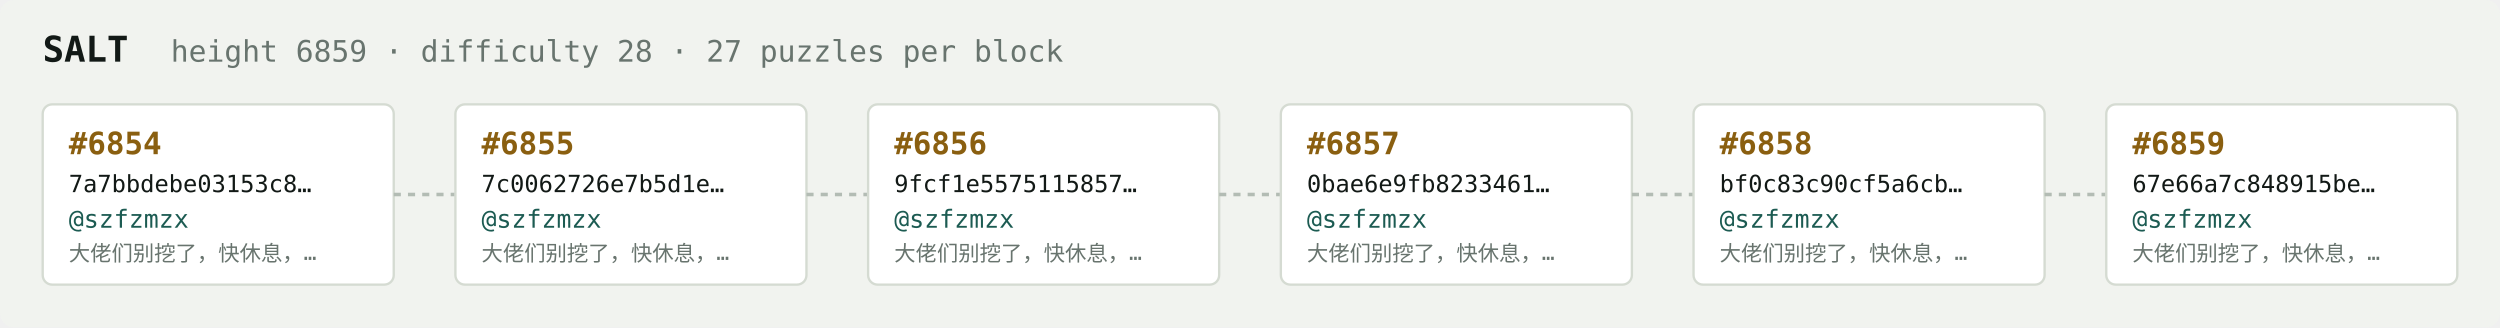
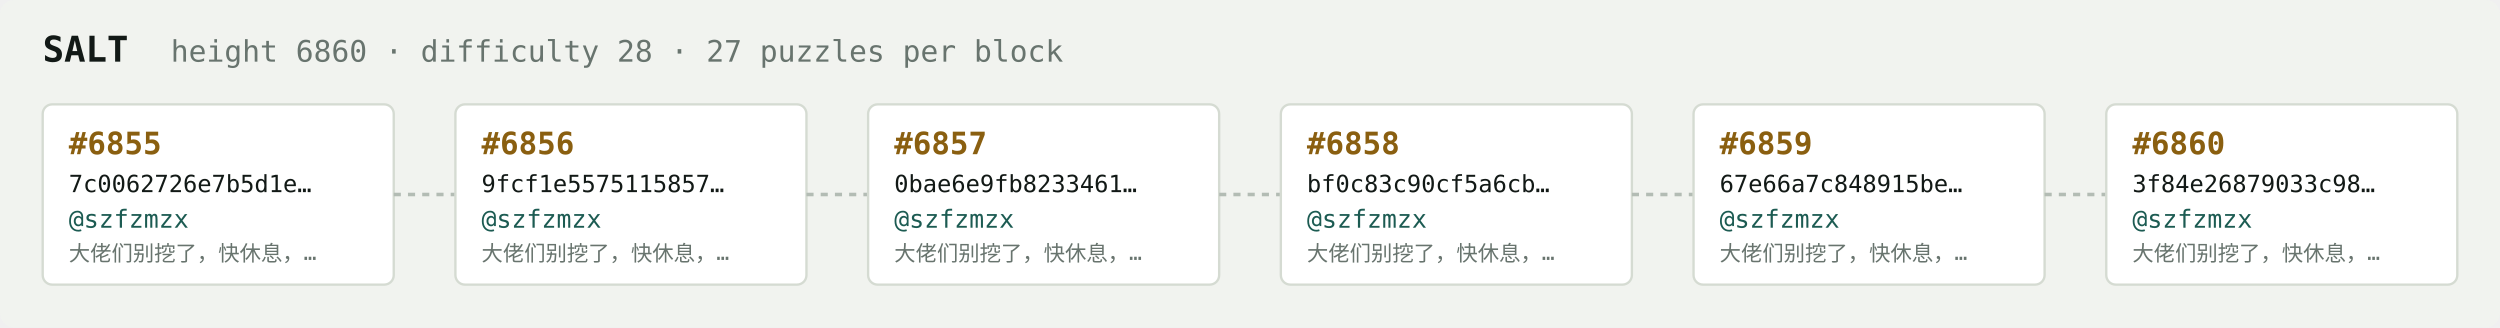
<svg xmlns="http://www.w3.org/2000/svg" width="1054" height="138" viewBox="0 0 1054 138" font-family="ui-monospace,SFMono-Regular,Menlo,monospace">
  <rect fill="#f1f3ef" width="1054" height="138" rx="6" />
  <text x="18" y="26" fill="#121916" font-size="15" font-weight="700">SALT</text>
-   <text x="72" y="26" fill="#68746e" font-size="12.5">height 6859 · difficulty 28 · 27 puzzles per block</text>
+   <text x="72" y="26" fill="#68746e" font-size="12.5">height 6860 · difficulty 28 · 27 puzzles per block</text>
  <rect x="18" y="44" width="148" height="76" rx="4" fill="#ffffff" stroke="#d5dbd2" stroke-width="1" />
-   <text x="29" y="65" fill="#8a5f10" font-size="13" font-weight="700">#6854</text>
-   <text x="29" y="81" fill="#121916" font-size="10">7a7bbdebe03153c8…</text>
+   <text x="29" y="65" fill="#8a5f10" font-size="13" font-weight="700">#6855</text>
+   <text x="29" y="81" fill="#121916" font-size="10">7c0062726e7b5d1e…</text>
  <text x="29" y="96" fill="#1c5b52" font-size="10.5">@szfzmzx</text>
  <text x="29" y="110" fill="#68746e" font-size="9">大佬们别挖了，快休息，…</text>
  <line x1="166" y1="82.0" x2="192" y2="82.0" stroke="#b3bcb4" stroke-width="1.5" stroke-dasharray="3 3" />
  <rect x="192" y="44" width="148" height="76" rx="4" fill="#ffffff" stroke="#d5dbd2" stroke-width="1" />
-   <text x="203" y="65" fill="#8a5f10" font-size="13" font-weight="700">#6855</text>
-   <text x="203" y="81" fill="#121916" font-size="10">7c0062726e7b5d1e…</text>
+   <text x="203" y="65" fill="#8a5f10" font-size="13" font-weight="700">#6856</text>
+   <text x="203" y="81" fill="#121916" font-size="10">9fcf1e5575115857…</text>
  <text x="203" y="96" fill="#1c5b52" font-size="10.5">@szfzmzx</text>
  <text x="203" y="110" fill="#68746e" font-size="9">大佬们别挖了，快休息，…</text>
  <line x1="340" y1="82.0" x2="366" y2="82.0" stroke="#b3bcb4" stroke-width="1.5" stroke-dasharray="3 3" />
  <rect x="366" y="44" width="148" height="76" rx="4" fill="#ffffff" stroke="#d5dbd2" stroke-width="1" />
-   <text x="377" y="65" fill="#8a5f10" font-size="13" font-weight="700">#6856</text>
-   <text x="377" y="81" fill="#121916" font-size="10">9fcf1e5575115857…</text>
+   <text x="377" y="65" fill="#8a5f10" font-size="13" font-weight="700">#6857</text>
+   <text x="377" y="81" fill="#121916" font-size="10">0bae6e9fb8233461…</text>
  <text x="377" y="96" fill="#1c5b52" font-size="10.5">@szfzmzx</text>
  <text x="377" y="110" fill="#68746e" font-size="9">大佬们别挖了，快休息，…</text>
  <line x1="514" y1="82.0" x2="540" y2="82.0" stroke="#b3bcb4" stroke-width="1.5" stroke-dasharray="3 3" />
  <rect x="540" y="44" width="148" height="76" rx="4" fill="#ffffff" stroke="#d5dbd2" stroke-width="1" />
-   <text x="551" y="65" fill="#8a5f10" font-size="13" font-weight="700">#6857</text>
-   <text x="551" y="81" fill="#121916" font-size="10">0bae6e9fb8233461…</text>
+   <text x="551" y="65" fill="#8a5f10" font-size="13" font-weight="700">#6858</text>
+   <text x="551" y="81" fill="#121916" font-size="10">bf0c83c90cf5a6cb…</text>
  <text x="551" y="96" fill="#1c5b52" font-size="10.5">@szfzmzx</text>
  <text x="551" y="110" fill="#68746e" font-size="9">大佬们别挖了，快休息，…</text>
  <line x1="688" y1="82.0" x2="714" y2="82.0" stroke="#b3bcb4" stroke-width="1.5" stroke-dasharray="3 3" />
  <rect x="714" y="44" width="148" height="76" rx="4" fill="#ffffff" stroke="#d5dbd2" stroke-width="1" />
-   <text x="725" y="65" fill="#8a5f10" font-size="13" font-weight="700">#6858</text>
-   <text x="725" y="81" fill="#121916" font-size="10">bf0c83c90cf5a6cb…</text>
+   <text x="725" y="65" fill="#8a5f10" font-size="13" font-weight="700">#6859</text>
+   <text x="725" y="81" fill="#121916" font-size="10">67e66a7c848915be…</text>
  <text x="725" y="96" fill="#1c5b52" font-size="10.5">@szfzmzx</text>
  <text x="725" y="110" fill="#68746e" font-size="9">大佬们别挖了，快休息，…</text>
  <line x1="862" y1="82.0" x2="888" y2="82.0" stroke="#b3bcb4" stroke-width="1.5" stroke-dasharray="3 3" />
  <rect x="888" y="44" width="148" height="76" rx="4" fill="#ffffff" stroke="#d5dbd2" stroke-width="1" />
-   <text x="899" y="65" fill="#8a5f10" font-size="13" font-weight="700">#6859</text>
-   <text x="899" y="81" fill="#121916" font-size="10">67e66a7c848915be…</text>
+   <text x="899" y="65" fill="#8a5f10" font-size="13" font-weight="700">#6860</text>
+   <text x="899" y="81" fill="#121916" font-size="10">3f84e26879033c98…</text>
  <text x="899" y="96" fill="#1c5b52" font-size="10.5">@szfzmzx</text>
  <text x="899" y="110" fill="#68746e" font-size="9">大佬们别挖了，快休息，…</text>
</svg>
